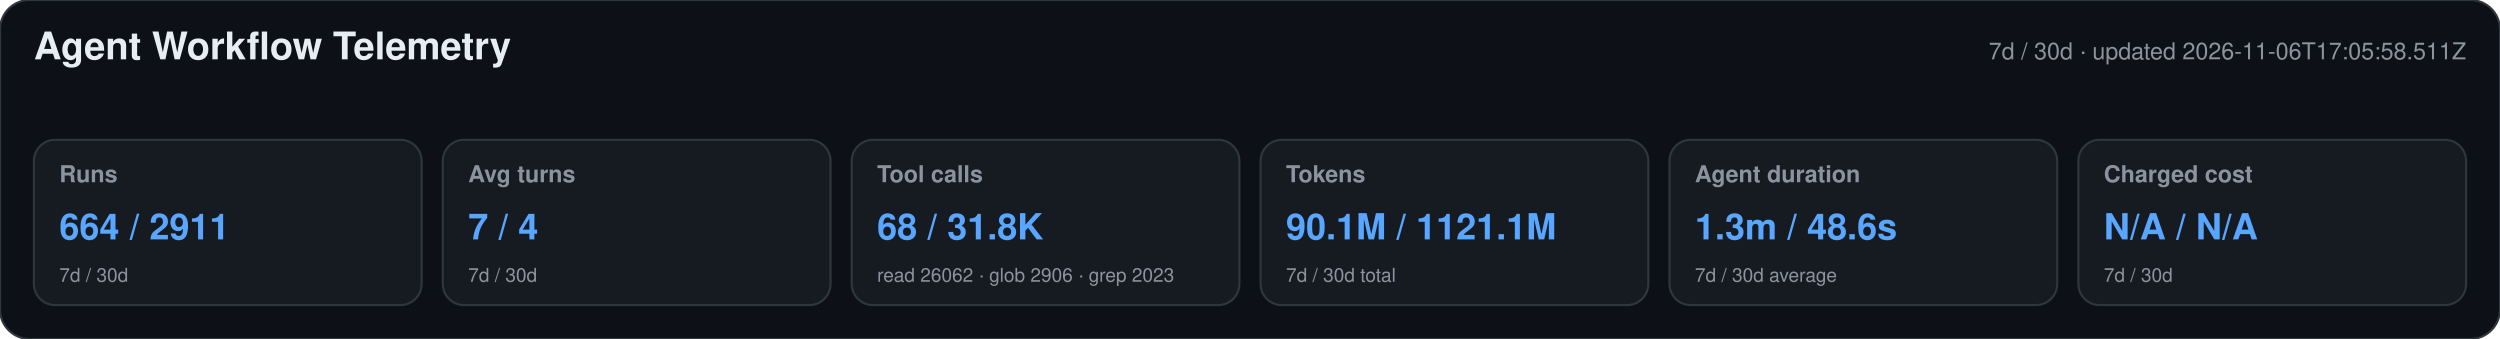
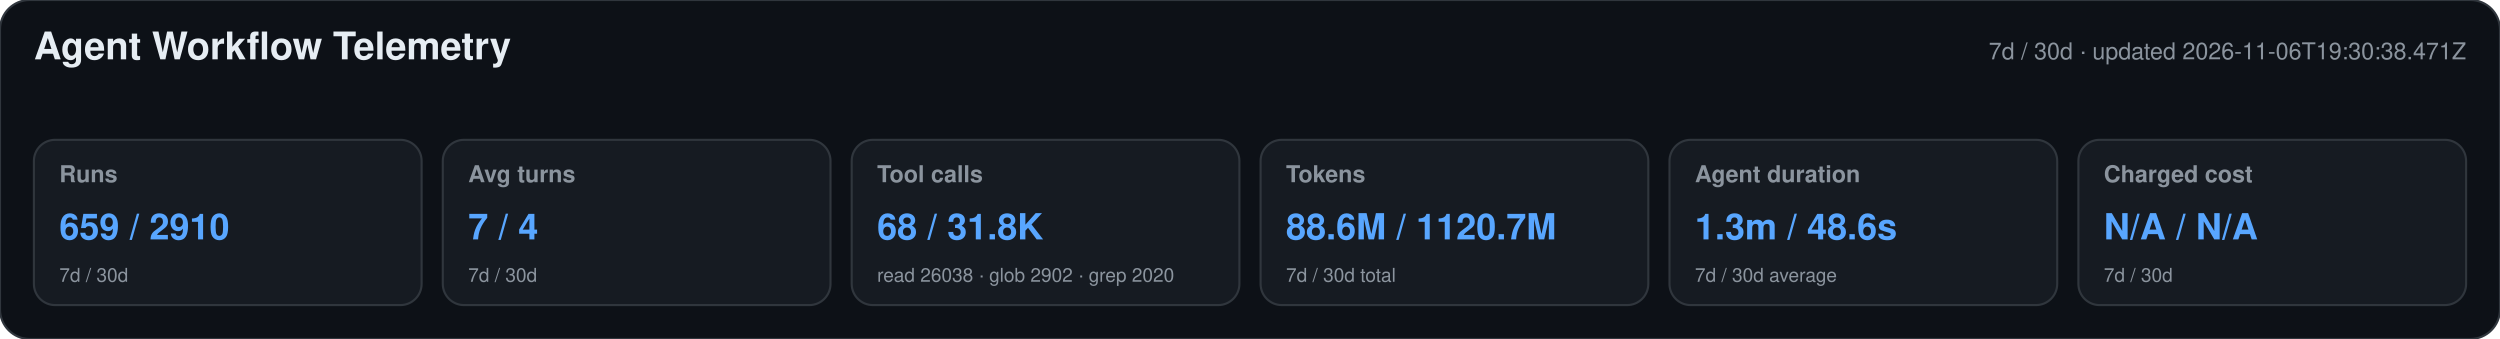
<svg xmlns="http://www.w3.org/2000/svg" width="1180" height="160" viewBox="0 0 1180 160" role="img" aria-labelledby="title desc">
  <style>text{font-family:-apple-system,BlinkMacSystemFont,"Segoe UI",Helvetica,Arial,sans-serif}.heading{font-size:18px;font-weight:650;fill:#e6edf3}.meta,.label,.secondary{fill:#8b949e}.meta,.label{font-size:11px}.label{font-weight:600}.primary{font-size:17px;font-weight:700;fill:#58a6ff}.secondary{font-size:9px}</style>
  <rect width="1180" height="160" rx="14" fill="#0d1117" stroke="#30363d" />
  <text x="16" y="28" class="heading">Agent Workflow Telemetry</text>
-   <text x="1164" y="28" text-anchor="end" class="meta">7d / 30d · updated 2026-11-06T17:05:58.511Z</text>
+   <text x="1164" y="28" text-anchor="end" class="meta">7d / 30d · updated 2026-11-06T19:30:38.471Z</text>
  <g>
    <rect x="16" y="66" width="183" height="78" rx="10" fill="#161b22" stroke="#30363d" />
    <text x="28" y="86" class="label">Runs</text>
-     <text x="28" y="113" class="primary">664 / 2911</text>
+     <text x="28" y="113" class="primary">659 / 2910</text>
    <text x="28" y="133" class="secondary">7d / 30d</text>
  </g>
  <g>
    <rect x="209" y="66" width="183" height="78" rx="10" fill="#161b22" stroke="#30363d" />
    <text x="221" y="86" class="label">Avg turns</text>
    <text x="221" y="113" class="primary">7 / 4</text>
    <text x="221" y="133" class="secondary">7d / 30d</text>
  </g>
  <g>
    <rect x="402" y="66" width="183" height="78" rx="10" fill="#161b22" stroke="#30363d" />
    <text x="414" y="86" class="label">Tool calls</text>
    <text x="414" y="113" class="primary">68 / 31.8K</text>
-     <text x="414" y="133" class="secondary">read 26062 · glob 2906 · grep 2023</text>
+     <text x="414" y="133" class="secondary">read 26038 · glob 2902 · grep 2020</text>
  </g>
  <g>
    <rect x="595" y="66" width="183" height="78" rx="10" fill="#161b22" stroke="#30363d" />
    <text x="607" y="86" class="label">Tokens</text>
-     <text x="607" y="113" class="primary">90.1M / 1121.1M</text>
+     <text x="607" y="113" class="primary">88.6M / 1120.7M</text>
    <text x="607" y="133" class="secondary">7d / 30d total</text>
  </g>
  <g>
    <rect x="788" y="66" width="183" height="78" rx="10" fill="#161b22" stroke="#30363d" />
    <text x="800" y="86" class="label">Agent duration</text>
    <text x="800" y="113" class="primary">1.3m / 48.6s</text>
    <text x="800" y="133" class="secondary">7d / 30d average</text>
  </g>
  <g>
    <rect x="981" y="66" width="183" height="78" rx="10" fill="#161b22" stroke="#30363d" />
    <text x="993" y="86" class="label">Charged cost</text>
    <text x="993" y="113" class="primary">N/A / N/A</text>
    <text x="993" y="133" class="secondary">7d / 30d</text>
  </g>
</svg>
